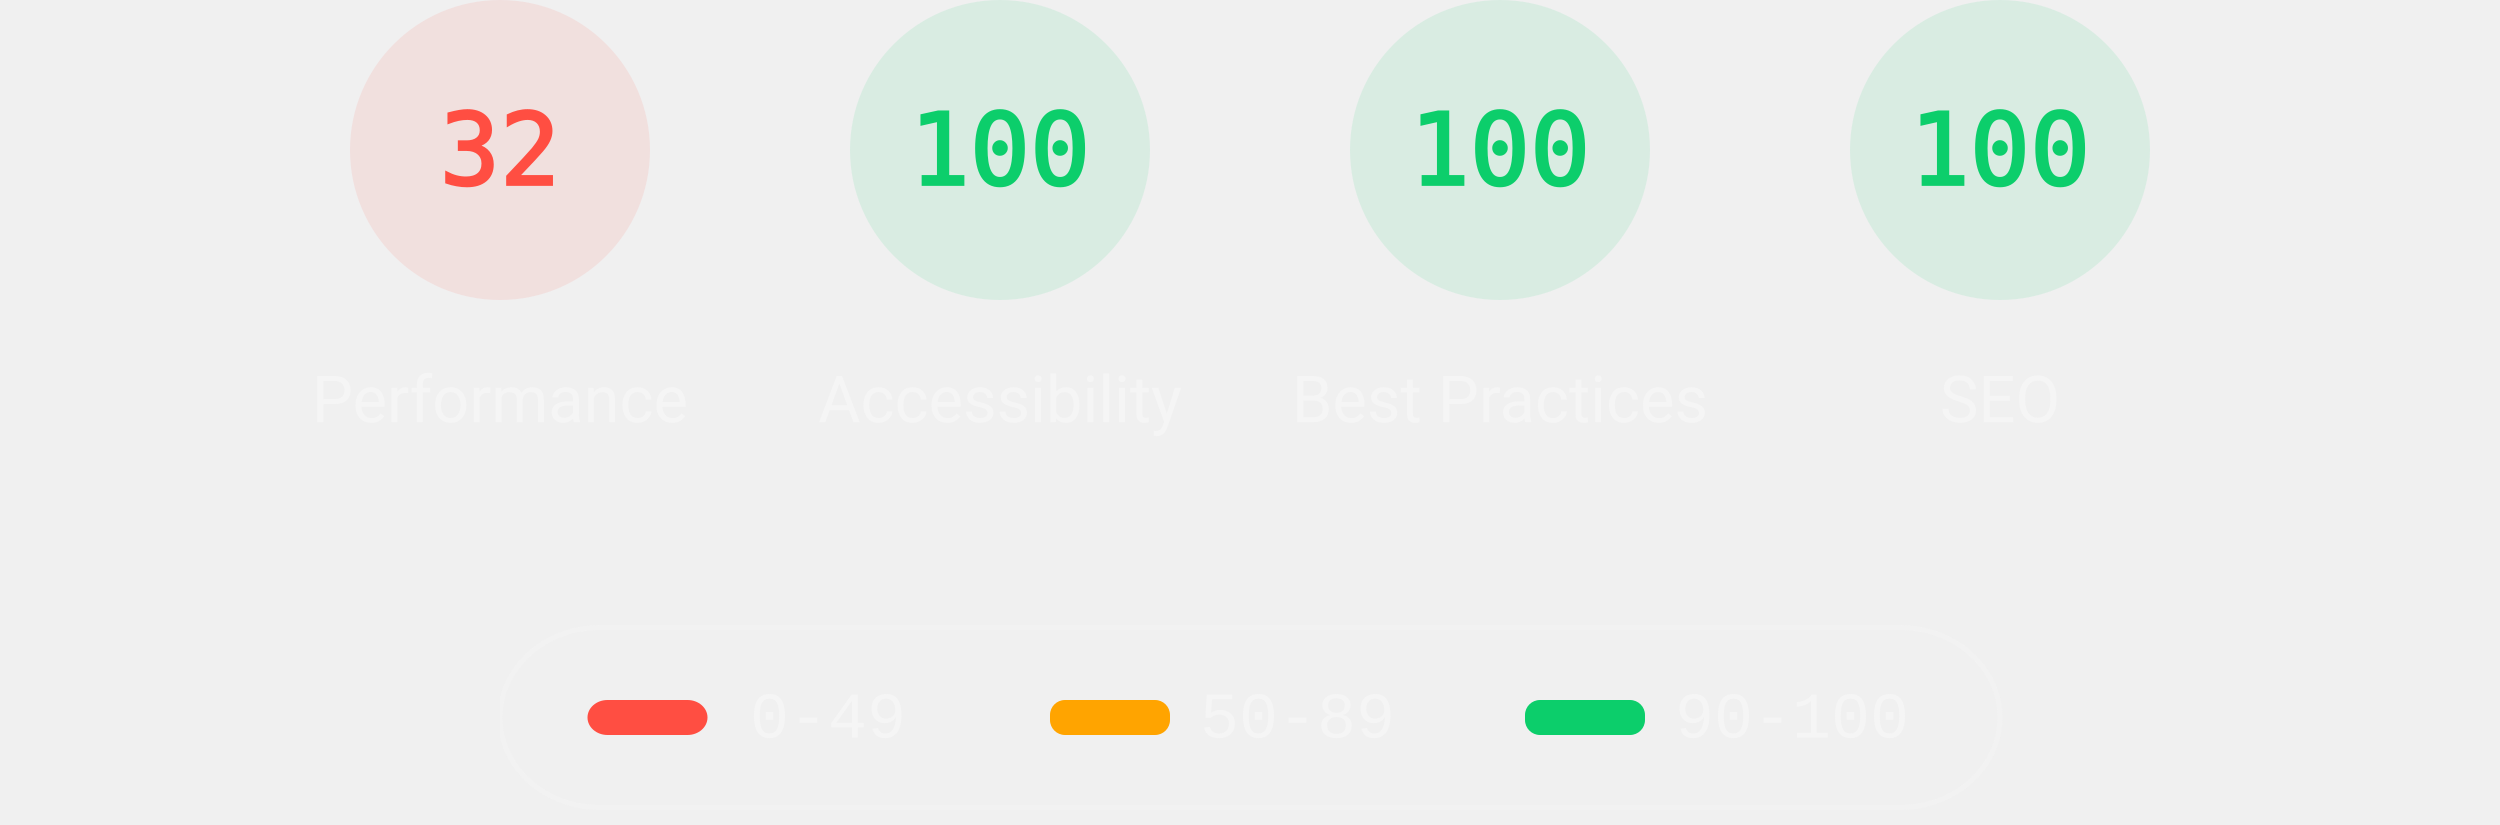
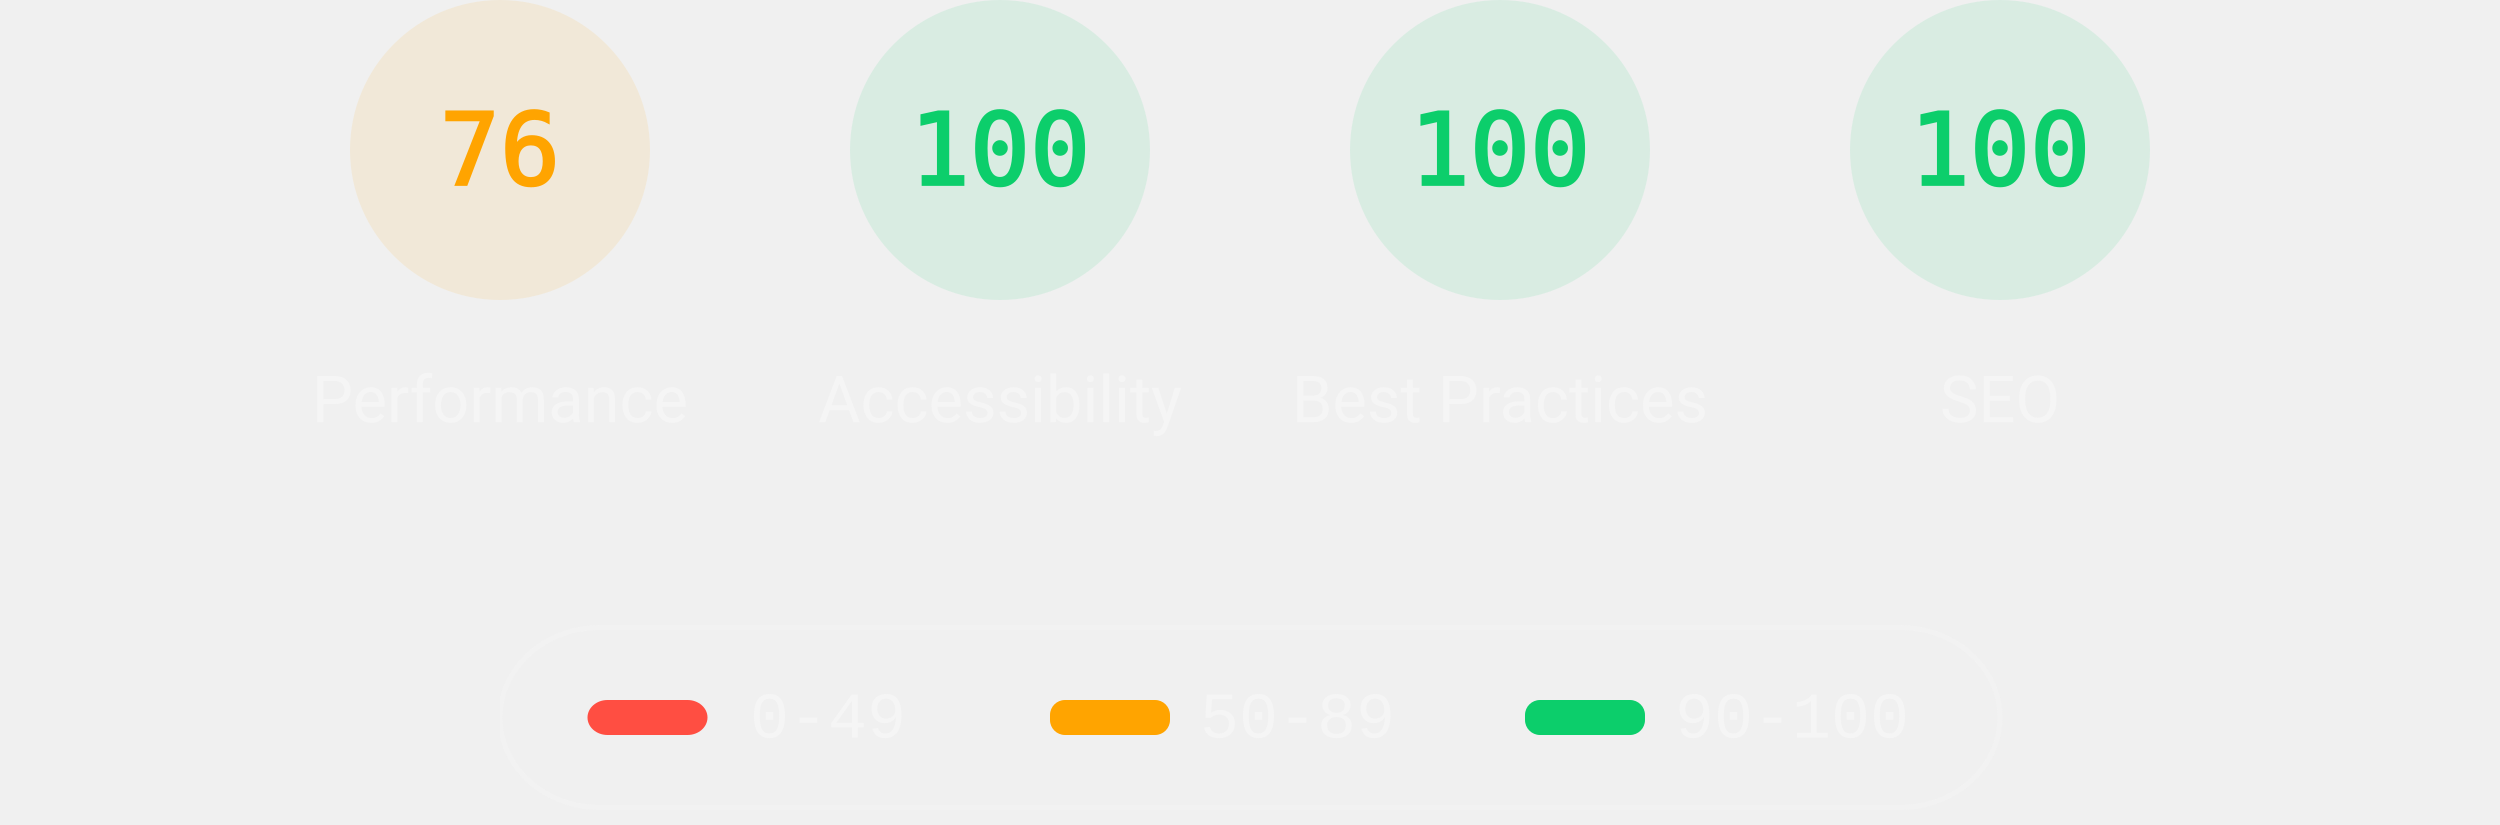
<svg xmlns="http://www.w3.org/2000/svg" class="theme--dark" fill="none" width="1000" height="330">
  <style>
			.gauge-base {
				opacity: 0.1
			}

			.gauge-arc {
				fill: none;
				animation-delay: 250ms;
				stroke-linecap: round;
				transform: rotate(-90deg);
				transform-origin: 100px 60px;
				animation: load-gauge 1s ease forwards
			}

			.guage-text {
				font-size: 40px;
				font-family: monospace;
				text-align: center
			}

			.guage-red {
				color: #ff4e42;
				fill: #ff4e42;
				stroke: #ff4e42
			}
			.guage-orange {
				color: #ffa400;
				fill: #ffa400;
				stroke: #ffa400
			}
			.guage-green {
				color: #0cce6b;
				fill: #0cce6b;
				stroke: #0cce6b
			}
			.theme--agnostic .guage-undefined {
				color: #5c5c5c;
				fill: #5c5c5c;
				stroke: #5c5c5c
			}
			.theme--light .guage-undefined {
				color: #1e1e1e;
				fill: #1e1e1e;
				stroke: #1e1e1e
			}
			.theme--dark .guage-undefined {
				color: #f5f5f5;
				fill: #f5f5f5;
				stroke: #f5f5f5
			}

			.guage-title {
				stroke: none;
				font-size: 26px;
				line-height: 26px;
				font-family: Roboto, Halvetica, Arial, sans-serif
			}
			.metric.guage-title {
				font-family: 'Courier New', Courier, monospace
			}
			.theme--agnostic .guage-title {
				color: #737373;
				fill: #737373
			}
			.theme--light .guage-title {
				color: #212121;
				fill: #212121
			}
			.theme--dark .guage-title {
				color: #f5f5f5;
				fill: #f5f5f5
			}

			@keyframes load-gauge {
				from {
					stroke-dasharray: 0 352.858
				}
			}
			.lh-gauge--pwa__disc {
				fill: #e0e0e0
			}
			.lh-gauge--pwa__logo {
				position: relative;
				fill: #b0b0b0
			}
			.lh-gauge--pwa__invisible {
				display: none
			}
			.lh-gauge--pwa__visible {
				display: inline
			}
			.guage-invisible {
				display: none
			}
			.lh-gauge--pwa__logo--primary-color {
				fill: #304ffe
			}
			.theme--agnostic .lh-gauge--pwa__logo--secondary-color {
				fill: #787878
			}
			.theme--light .lh-gauge--pwa__logo--secondary-color {
				fill: #3d3d3d
			}
			.theme--dark .lh-gauge--pwa__logo--secondary-color {
				fill: #d8b6b6
			}
			.theme--light #svg_2 {
				stroke: #00000022
			}
			.theme--agnostic #svg_2 {
				stroke: #616161
			}
			.theme--light #svg_2 {
				stroke: #00000022
			}
			.theme--dark #svg_2 {
				stroke: #f5f5f566
			}
		</style>
-   <svg class="guage-div guage-perf guage-red" viewBox="0 0 200 200" width="200" height="200" x="100" y="0">
-     <circle class="gauge-base" r="56" cx="100" cy="60" stroke-width="8" />
-     <circle class="gauge-arc guage-arc-1" r="56" cx="100" cy="60" stroke-width="8" style="stroke-dasharray: 112.595, 351.858;" />
-     <text class="guage-text" x="100px" y="60px" alignment-baseline="central" dominant-baseline="central" text-anchor="middle">32</text>
+   <svg class="guage-div guage-perf guage-orange" viewBox="0 0 200 200" width="200" height="200" x="100" y="0">
+     <circle class="gauge-base" r="56" cx="100" cy="60" stroke-width="8" />
+     <circle class="gauge-arc guage-arc-1" r="56" cx="100" cy="60" stroke-width="8" style="stroke-dasharray: 267.412, 351.858;" />
+     <text class="guage-text" x="100px" y="60px" alignment-baseline="central" dominant-baseline="central" text-anchor="middle">76</text>
    <text class="guage-title" x="100px" y="160px" alignment-baseline="central" dominant-baseline="central" text-anchor="middle">Performance</text>
  </svg>
  <svg class="guage-div guage-acc guage-green" viewBox="0 0 200 200" width="200" height="200" x="300" y="0">
    <circle class="gauge-base" r="56" cx="100" cy="60" stroke-width="8" />
    <circle class="gauge-arc guage-arc-2" r="56" cx="100" cy="60" stroke-width="8" style="stroke-dasharray: 351.858, 351.858;" />
    <text class="guage-text" x="100px" y="60px" alignment-baseline="central" dominant-baseline="central" text-anchor="middle">100</text>
    <text class="guage-title" x="100px" y="160px" alignment-baseline="central" dominant-baseline="central" text-anchor="middle">Accessibility</text>
  </svg>
  <svg class="guage-div guage-best guage-green" viewBox="0 0 200 200" width="200" height="200" x="500" y="0">
    <circle class="gauge-base" r="56" cx="100" cy="60" stroke-width="8" />
    <circle class="gauge-arc guage-arc-3" r="56" cx="100" cy="60" stroke-width="8" style="stroke-dasharray: 351.858, 351.858;" />
    <text class="guage-text" x="100px" y="60px" alignment-baseline="central" dominant-baseline="central" text-anchor="middle">100</text>
    <text class="guage-title" x="100px" y="160px" alignment-baseline="central" dominant-baseline="central" text-anchor="middle">Best Practices</text>
  </svg>
  <svg class="guage-div guage-seo guage-green" viewBox="0 0 200 200" width="200" height="200" x="700" y="0">
    <circle class="gauge-base" r="56" cx="100" cy="60" stroke-width="8" />
    <circle class="gauge-arc guage-arc-4" r="56" cx="100" cy="60" stroke-width="8" style="stroke-dasharray: 351.858, 351.858;" />
    <text class="guage-text" x="100px" y="60px" alignment-baseline="central" dominant-baseline="central" text-anchor="middle">100</text>
    <text class="guage-title" x="100px" y="160px" alignment-baseline="central" dominant-baseline="central" text-anchor="middle">SEO</text>
  </svg>
  <svg class="guage-div guage-pwa guage-invisible" viewBox="0 0 200 200" width="200" height="200" x="900" y="0">
    <svg viewBox="0 0 60 60" width="112" height="112" x="44" y="4">
      <defs>
        <linearGradient id="lh-gauge--pwa__check-circle__gradient-0" x1="50%" y1="0%" x2="50%" y2="100%">
          <stop stop-color="#00C852" offset="0%" />
          <stop stop-color="#009688" offset="100%" />
        </linearGradient>
        <linearGradient id="lh-gauge--pwa__installable__shadow-gradient-0" x1="76.056%" x2="24.111%" y1="82.995%" y2="24.735%">
          <stop stop-color="#A5D6A7" offset="0%" />
          <stop stop-color="#80CBC4" offset="100%" />
        </linearGradient>
        <linearGradient id="lh-gauge--pwa__fast-reliable__shadow-gradient-0" x1="76.056%" y1="82.995%" x2="25.678%" y2="26.493%">
          <stop stop-color="#64B5F6" offset="0%" />
          <stop stop-color="#2979FF" offset="100%" />
        </linearGradient>
        <g id="lh-gauge--pwa__fast-reliable-badge-0">
          <circle fill="#FFFFFF" cx="10" cy="10" r="10" />
          <path fill="#304FFE" d="M10 3.58l5.25 2.34v3.5c0 3.23-2.24 6.26-5.25 7-3.01-.74-5.25-3.77-5.25-7v-3.5L10 3.58zm-.47 10.74l2.76-4.83.03-.07c.04-.08 0-.24-.22-.24h-1.64l.47-3.26h-.47l-2.7 4.77c-.02.01.05-.1-.04.05-.09.16-.1.31.18.31h1.63l-.47 3.27h.47z" />
        </g>
        <g id="lh-gauge--pwa__installable-badge-0">
          <circle fill="#FFFFFF" cx="10" cy="10" r="10" />
          <path fill="#009688" d="M10 4.167A5.835 5.835 0 0 0 4.167 10 5.835 5.835 0 0 0 10 15.833 5.835 5.835 0 0 0 15.833 10 5.835 5.835 0 0 0 10 4.167zm2.917 6.416h-2.334v2.334H9.417v-2.334H7.083V9.417h2.334V7.083h1.166v2.334h2.334v1.166z" />
        </g>
      </defs>
      <g stroke="none" fill-rule="nonzero">
        <circle class="lh-gauge--pwa__disc" cx="30" cy="30" r="30" />
        <g class="lh-gauge--pwa__logo">
          <path d="M35.66 19.39l.7-1.75h2L37.4 15 38.6 12l3.4 9h-2.51l-.58-1.61z" />
          <path d="M33.52 21l3.65-9h-2.42l-2.5 5.82L30.5 12h-1.86l-1.9 5.82-1.35-2.65-1.21 3.72L25.4 21h2.38l1.72-5.2 1.64 5.2z" />
          <path fill-rule="nonzero" d="M20.3 17.91h1.48c.45 0 .85-.05 1.2-.15l.39-1.18 1.07-3.3a2.64 2.64 0 0 0-.28-.37c-.55-.6-1.36-.91-2.42-.91H18v9h2.3V17.9zm1.96-3.84c.22.22.33.5.33.87 0 .36-.1.65-.29.87-.2.23-.59.35-1.15.35h-.86v-2.41h.87c.52 0 .89.1 1.1.32z" />
        </g>
        <rect class="lh-gauge--pwa__component lh-gauge--pwa__na-line lh-gauge--pwa__invisible" fill="#FFFFFF" x="20" y="32" width="20" height="4" rx="2" />
        <g class="lh-gauge--pwa__component lh-gauge--pwa__fast-reliable-badge lh-gauge--pwa__invisible" transform="translate(20, 29)">
          <path fill="url(#lh-gauge--pwa__fast-reliable__shadow-gradient-0)" d="M33.63 19.49A30 30 0 0 1 16.2 30.36L3 17.14 17.14 3l16.49 16.49z" />
          <use href="#lh-gauge--pwa__fast-reliable-badge-0" />
        </g>
        <g class="lh-gauge--pwa__component lh-gauge--pwa__installable-badge lh-gauge--pwa__invisible" transform="translate(20, 29)">
          <path fill="url(#lh-gauge--pwa__installable__shadow-gradient-0)" d="M33.629 19.487c-4.272 5.453-10.391 9.39-17.415 10.869L3 17.142 17.142 3 33.63 19.487z" />
          <use href="#lh-gauge--pwa__installable-badge-0" />
        </g>
        <g class="lh-gauge--pwa__component lh-gauge--pwa__fast-reliable-installable-badges lh-gauge--pwa__invisible">
          <g transform="translate(8, 29)">
            <path fill="url(#lh-gauge--pwa__fast-reliable__shadow-gradient-0)" d="M16.321 30.463L3 17.143 17.142 3l22.365 22.365A29.864 29.864 0 0 1 22 31c-1.942 0-3.84-.184-5.679-.537z" />
            <use href="#lh-gauge--pwa__fast-reliable-badge-0" />
          </g>
          <g transform="translate(32, 29)">
            <path fill="url(#lh-gauge--pwa__installable__shadow-gradient-0)" d="M25.982 11.84a30.107 30.107 0 0 1-13.08 15.203L3 17.143 17.142 3l8.84 8.84z" />
            <use href="#lh-gauge--pwa__installable-badge-0" />
          </g>
        </g>
        <g class="lh-gauge--pwa__component lh-gauge--pwa__check-circle lh-gauge--pwa__invisible" transform="translate(18, 28)">
          <circle fill="#FFFFFF" cx="12" cy="12" r="12" />
          <path fill="url(#lh-gauge--pwa__check-circle__gradient-0)" d="M12 2a10 10 0 1 0 0 20 10 10 0 0 0 0-20zm-2 15l-5-5 1.41-1.41L10 14.17l7.59-7.59L19 8l-9 9z" />
        </g>
      </g>
    </svg>
    <text class="guage-title" y="160px" alignment-baseline="central" dominant-baseline="central" text-anchor="middle">
      <tspan x="100px" dy="-6px">Progressive</tspan>
      <tspan x="100px" dy="30px">Web App</tspan>
    </text>
  </svg>
  <svg width="604" height="76" x="200" y="250">
    <g>
      <rect fill="none" id="canvas_background" height="80" width="604" y="-1" x="-1" />
      <g display="none" overflow="visible" y="0" x="0" height="100%" width="100%" id="canvasGrid">
        <rect fill="url(#gridpattern)" stroke-width="0" y="0" x="0" height="100%" width="100%" />
      </g>
    </g>
    <g>
      <rect fill-opacity="0" stroke-width="2" rx="40" id="svg_2" height="72" width="600" y="1" x="0" fill="#000000" />
      <rect stroke="#000" rx="8" id="svg_3" height="14" width="48" y="30" x="35" stroke-opacity="null" stroke-width="0" fill="#ff4e42" />
      <rect stroke="#000" rx="6" id="svg_4" height="14" width="48" y="30" x="220" stroke-opacity="null" stroke-width="0" fill="#ffa400" />
      <rect stroke="#000" rx="6" id="svg_5" height="14" width="48" y="30" x="410" stroke-opacity="null" stroke-width="0" fill="#0cce6b" />
      <text class="metric guage-title" xml:space="preserve" text-anchor="start" font-size="26" id="svg_6" y="45" x="100" stroke-opacity="null" stroke-width="0" stroke="#000">0-49</text>
      <text class="metric guage-title" xml:space="preserve" text-anchor="start" font-size="26" id="svg_7" y="45" x="280" stroke-opacity="null" stroke-width="0" stroke="#000">50-89</text>
      <text class="metric guage-title" xml:space="preserve" text-anchor="start" font-size="26" id="svg_8" y="45" x="470" stroke-opacity="null" stroke-width="0" stroke="#000">90-100</text>
    </g>
  </svg>
</svg>
